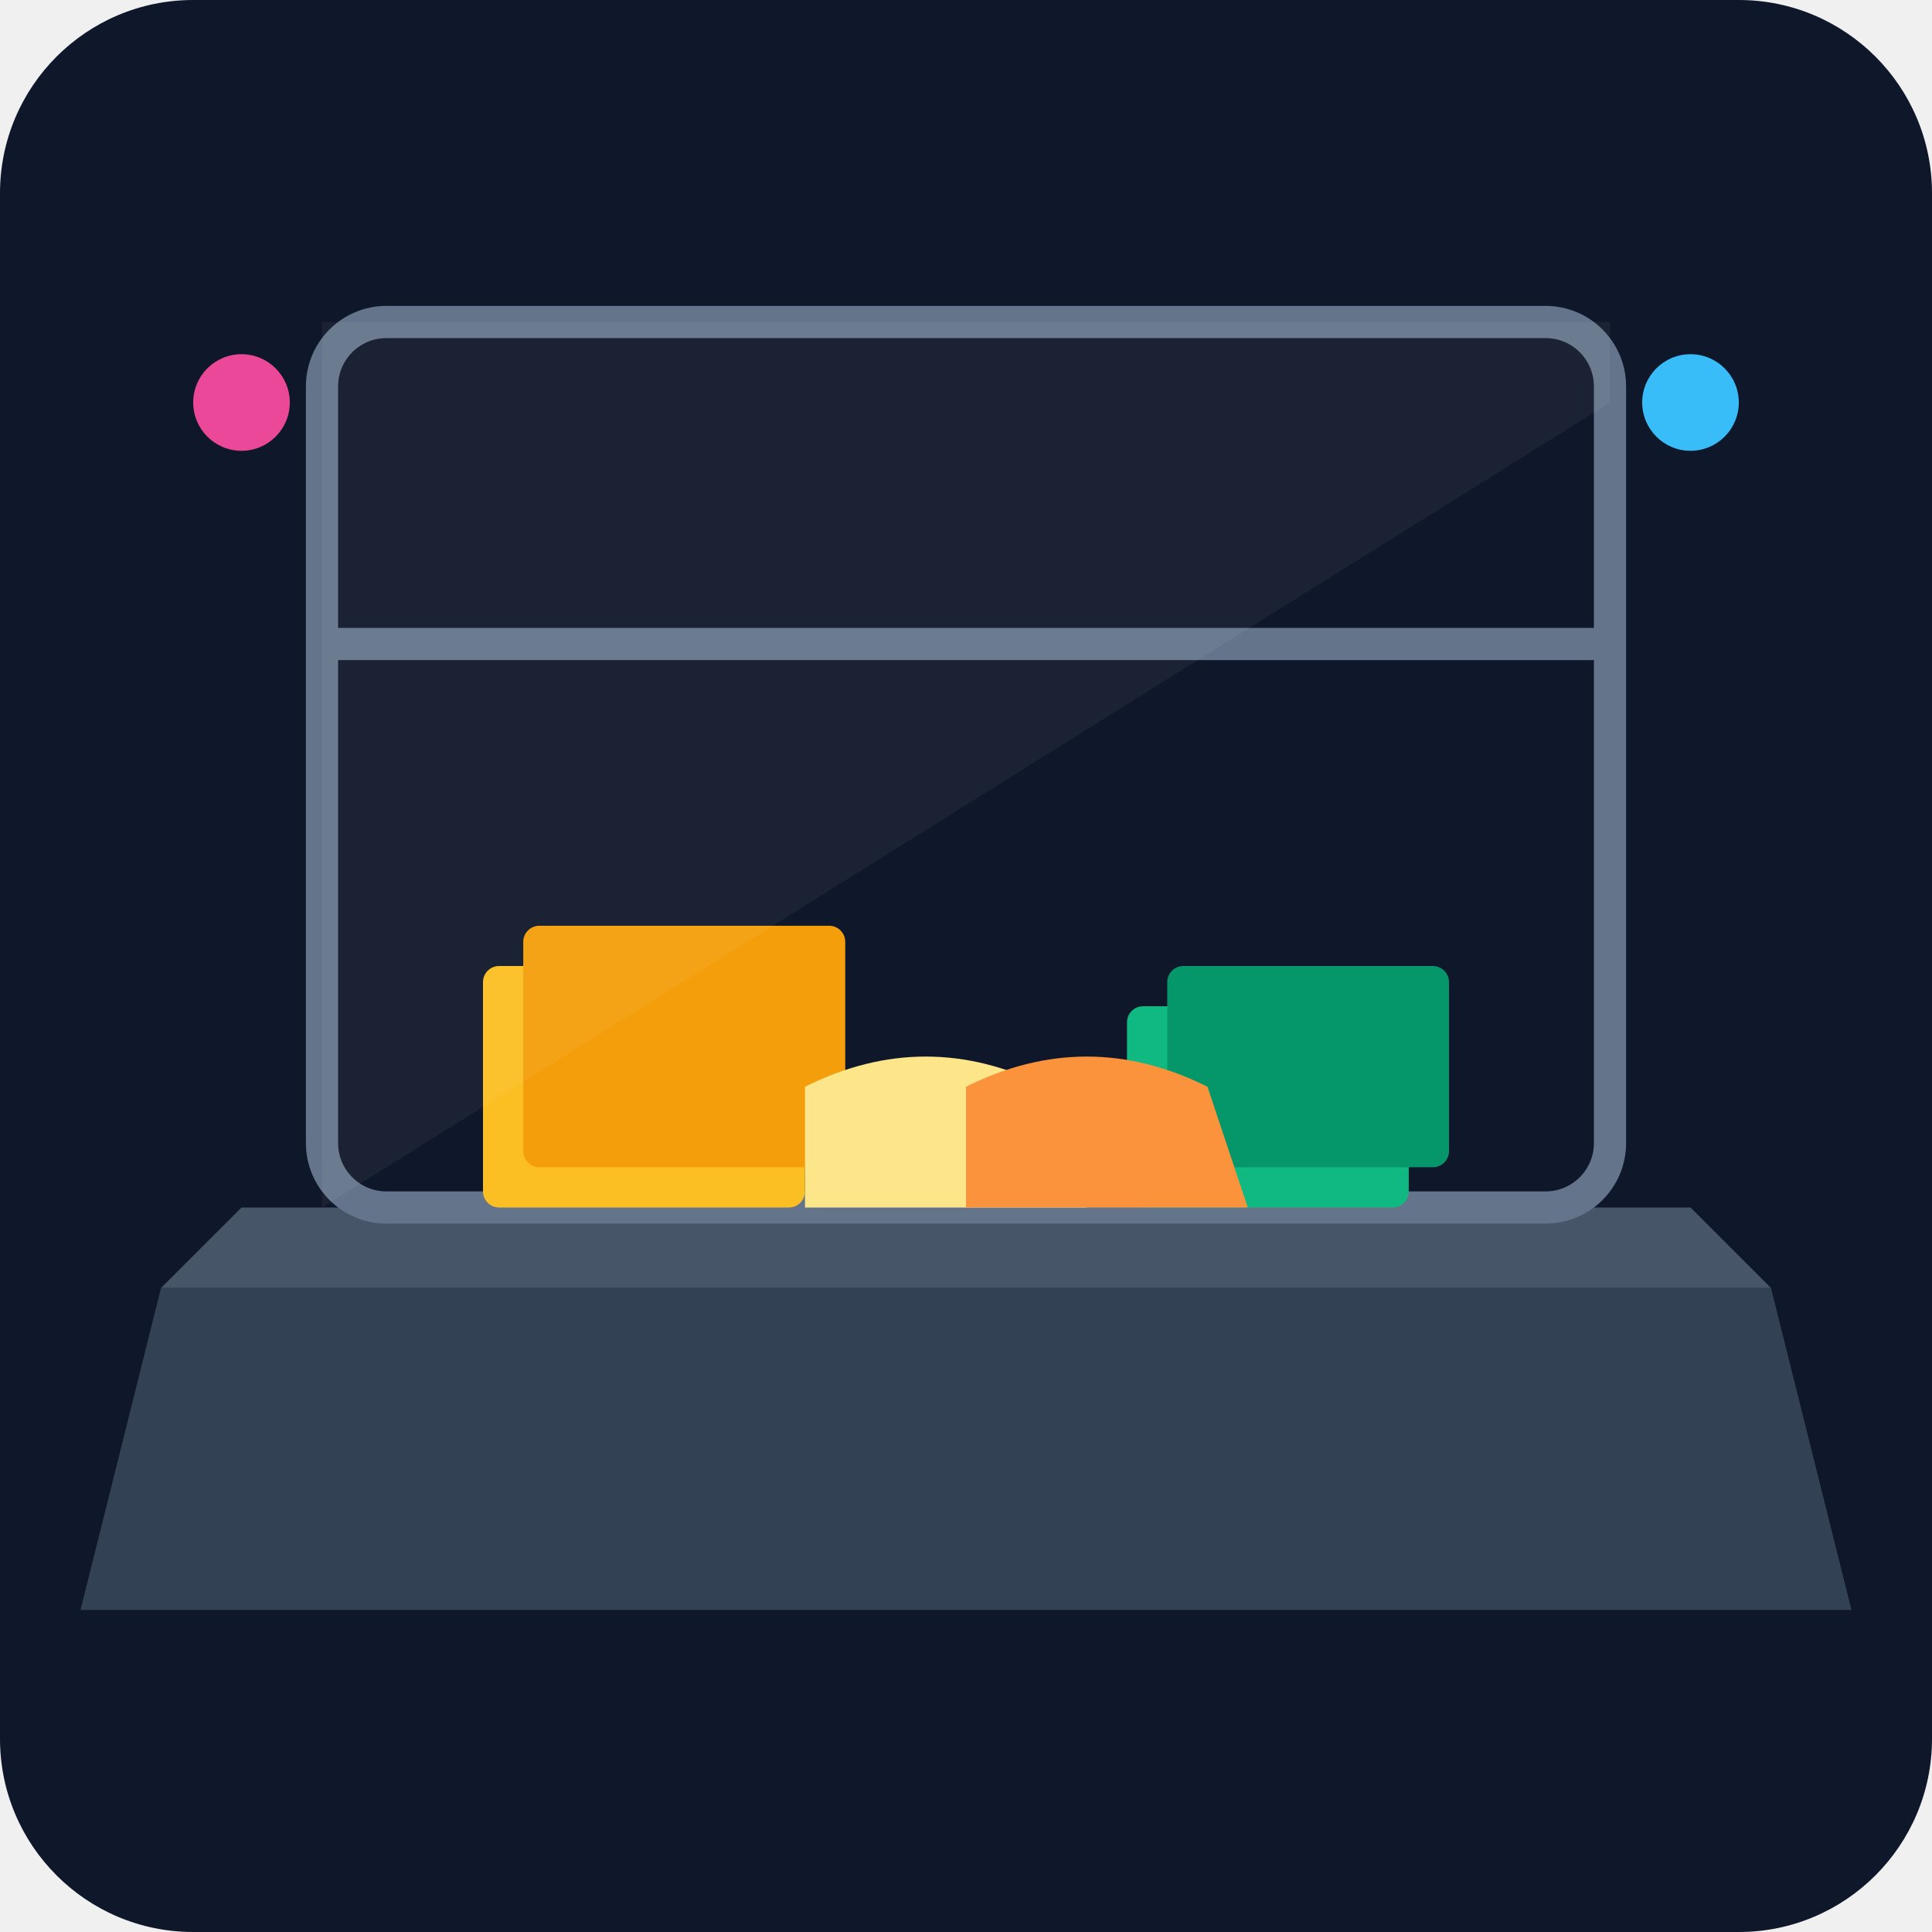
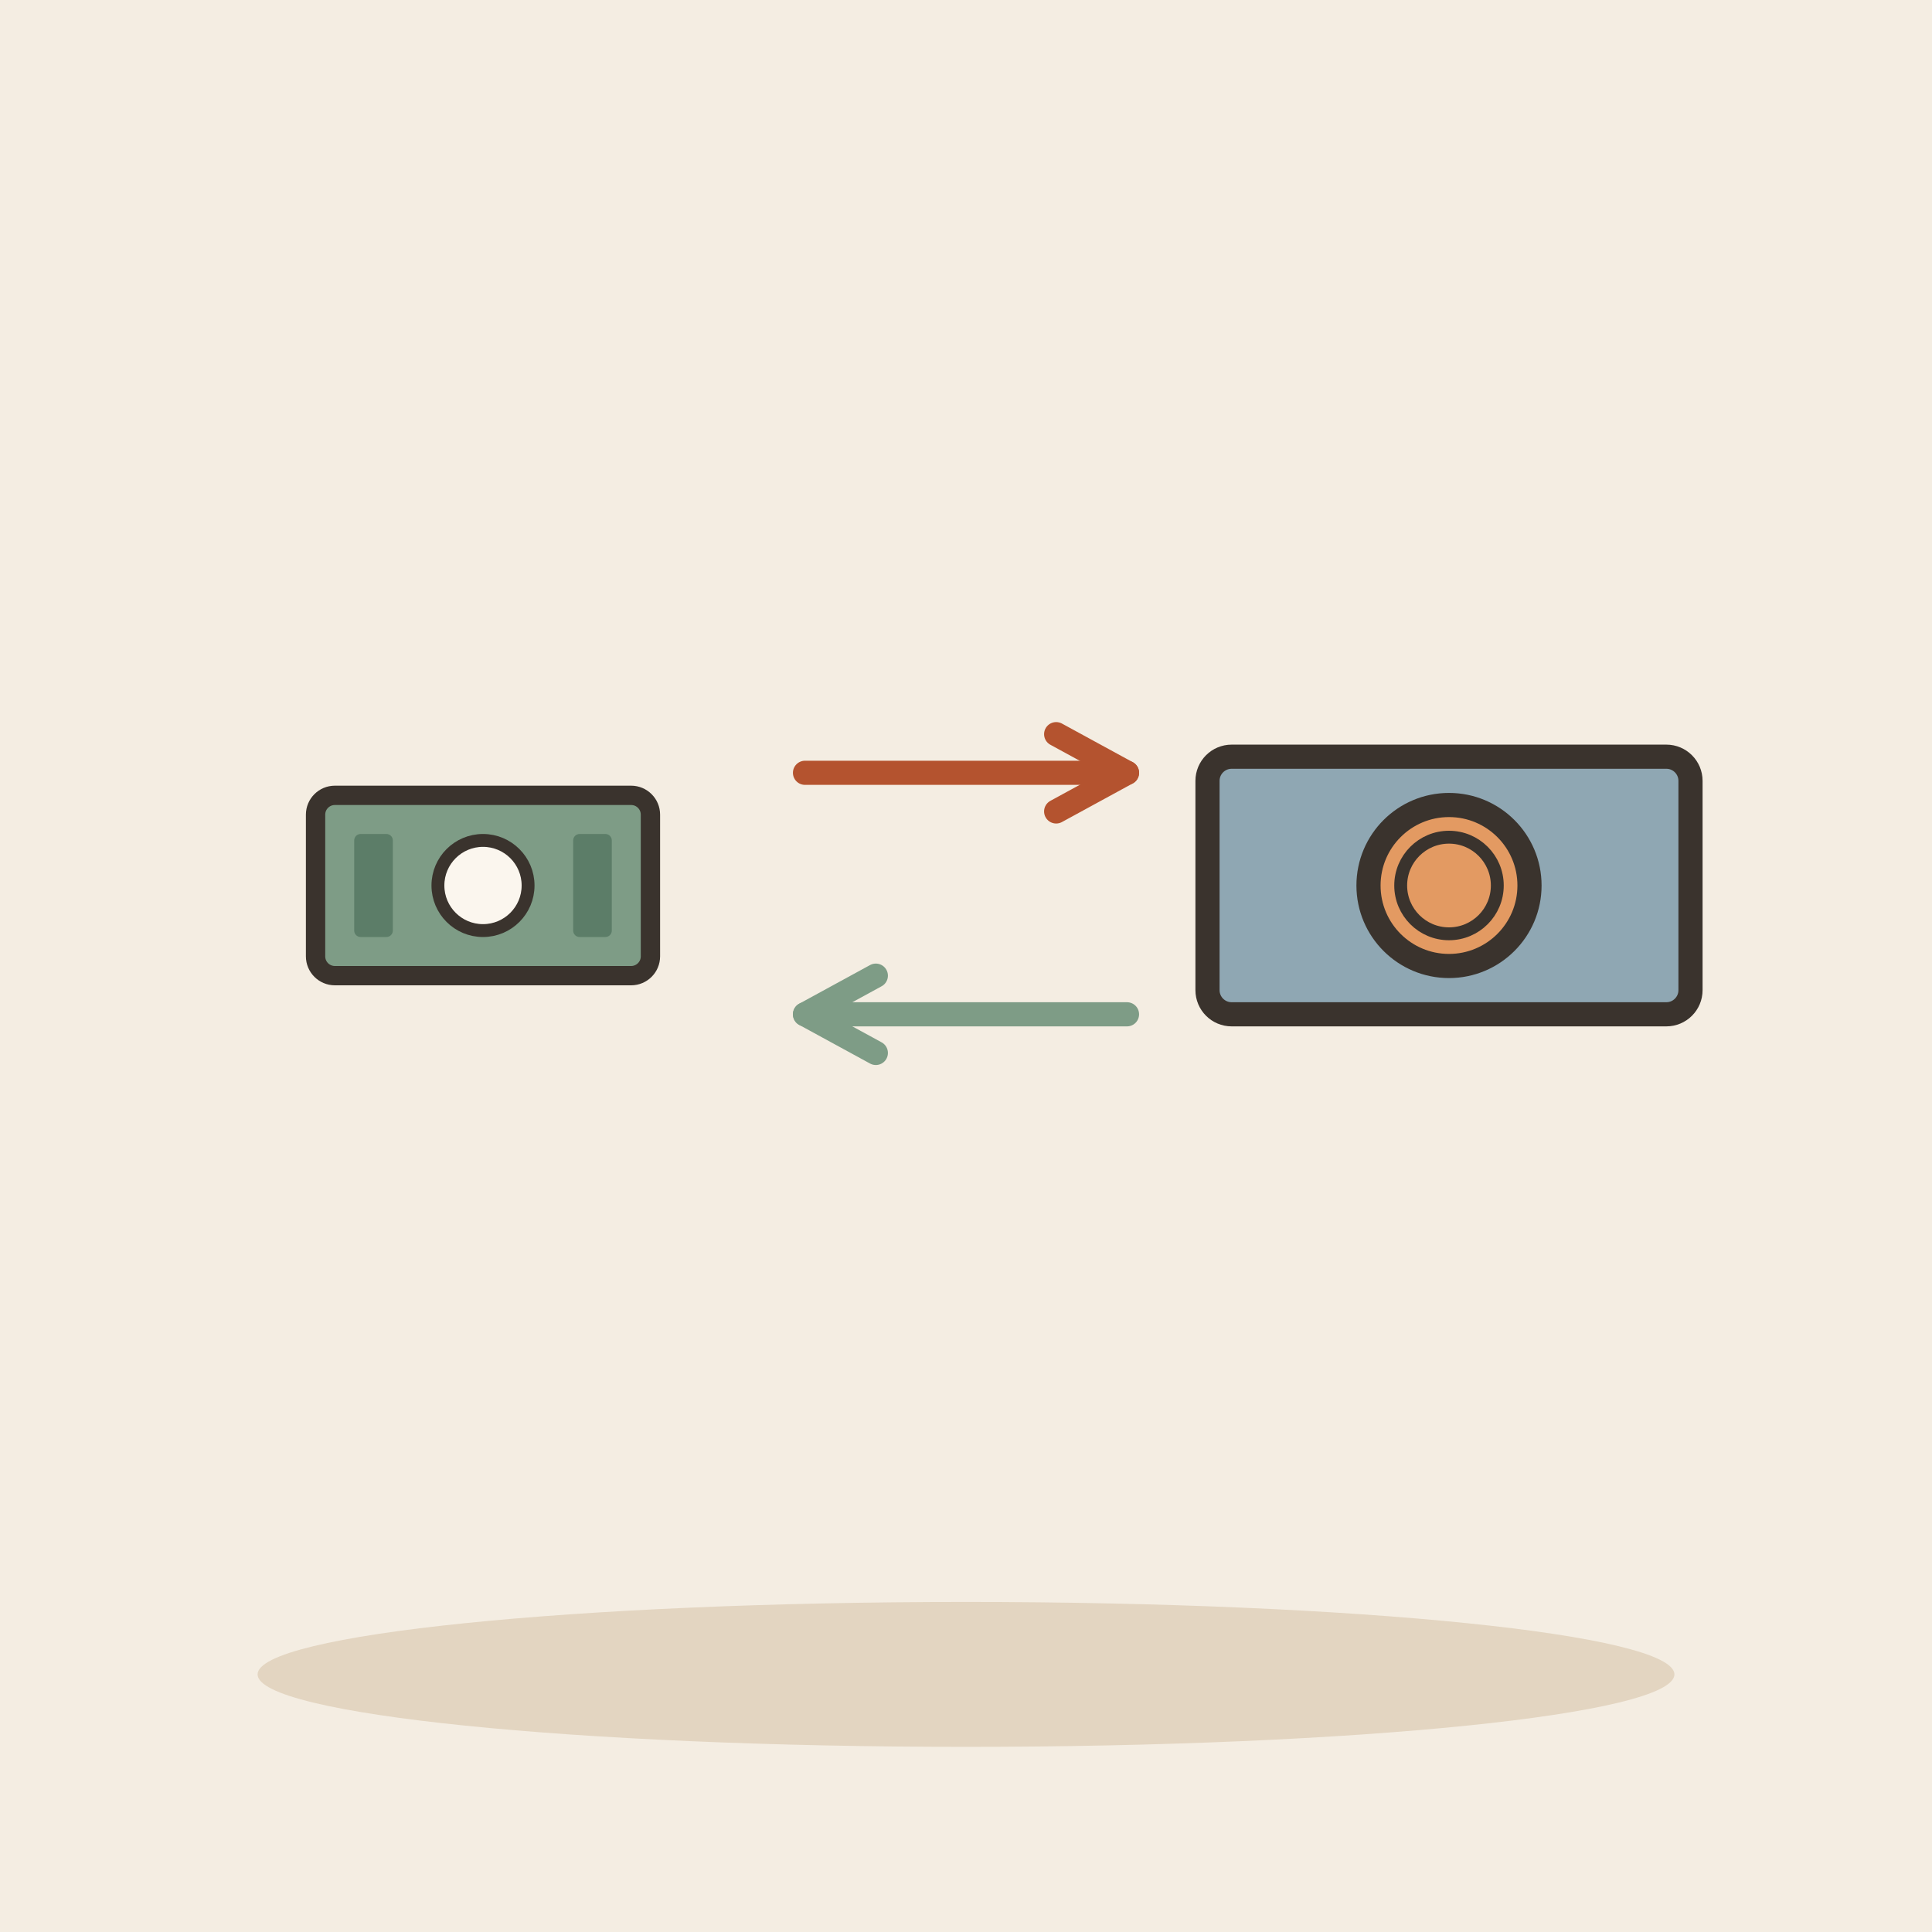
- <svg xmlns="http://www.w3.org/2000/svg" viewBox="0 0 240 240">
-   <defs>
-     <linearGradient id="bgGrad" x1="0" y1="0" x2="0" y2="240">
-       <stop offset="0%" stop-color="#0f172a" />
-       <stop offset="100%" stop-color="#1e293b" />
-     </linearGradient>
-   </defs>
-   <rect width="240" height="240" rx="24" fill="url(#bgGrad)" />
-   <path d="M20 160 L220 160 L230 200 L10 200 Z" fill="#334155" />
-   <path d="M20 160 L220 160 L210 150 L30 150 Z" fill="#475569" />
-   <rect x="40" y="40" width="160" height="110" rx="8" fill="none" stroke="#64748b" stroke-width="4" />
-   <path d="M40 80 L200 80" stroke="#64748b" stroke-width="4" />
-   <rect x="60" y="120" width="40" height="30" rx="2" fill="#fbbf24" />
-   <rect x="65" y="115" width="40" height="30" rx="2" fill="#f59e0b" />
-   <rect x="140" y="125" width="35" height="25" rx="2" fill="#10b981" />
-   <rect x="145" y="120" width="35" height="25" rx="2" fill="#059669" />
-   <path d="M100 135 C110 130, 120 130, 130 135 L135 150 L100 150 Z" fill="#fde68a" />
-   <path d="M120 135 C130 130, 140 130, 150 135 L155 150 L120 150 Z" fill="#fb923c" />
-   <circle cx="210" cy="50" r="6" fill="#38bdf8" />
-   <circle cx="30" cy="50" r="6" fill="#ec4899" />
-   <path d="M40 40 L200 40 L200 50 L40 150 Z" fill="#ffffff" opacity="0.05" />
+ <svg xmlns="http://www.w3.org/2000/svg" viewBox="0 0 240 240" data-style="editorial">
+   <rect width="240" height="240" fill="#F4EDE2" />
+   <ellipse cx="120" cy="208" rx="88" ry="9" fill="#E3D5C1" />
+   <g transform="translate(60 110) scale(0.8 0.8)">
+     <rect x="-26" y="-14" width="52" height="28" rx="3" fill="#7E9C86" stroke="#3A332D" stroke-width="3" stroke-linecap="round" stroke-linejoin="round" />
+     <circle cx="0" cy="0" r="7" fill="#FBF6EE" stroke="#3A332D" stroke-linecap="round" stroke-linejoin="round" stroke-width="2" />
+     <rect x="-20" y="-8" width="6" height="16" rx="1" fill="#5C7D68" />
+     <rect x="14" y="-8" width="6" height="16" rx="1" fill="#5C7D68" />
+   </g>
+   <path d="M100 96L140 96" stroke="#B4532F" stroke-width="3" stroke-linecap="round" fill="none" />
+   <path d="M131.2 100.8L140 96L131.2 91.2" fill="none" stroke="#B4532F" stroke-width="3" stroke-linecap="round" stroke-linejoin="round" />
+   <path d="M140 126L100 126" stroke="#7E9C86" stroke-width="3" stroke-linecap="round" fill="none" />
+   <path d="M108.8 121.2L100 126L108.8 130.8" fill="none" stroke="#7E9C86" stroke-width="3" stroke-linecap="round" stroke-linejoin="round" />
+   <g transform="translate(180 110)">
+     <rect x="-30" y="-16" width="60" height="32" rx="3" fill="#8FA7B3" stroke="#3A332D" stroke-width="3" stroke-linecap="round" stroke-linejoin="round" />
+     <circle cx="0" cy="0" r="10" fill="#E39A62" stroke="#3A332D" stroke-width="3" stroke-linecap="round" stroke-linejoin="round" />
+     <circle cx="0" cy="0" r="6" fill="none" stroke="#3A332D" stroke-linecap="round" stroke-linejoin="round" stroke-width="1.6" />
+   </g>
</svg>
